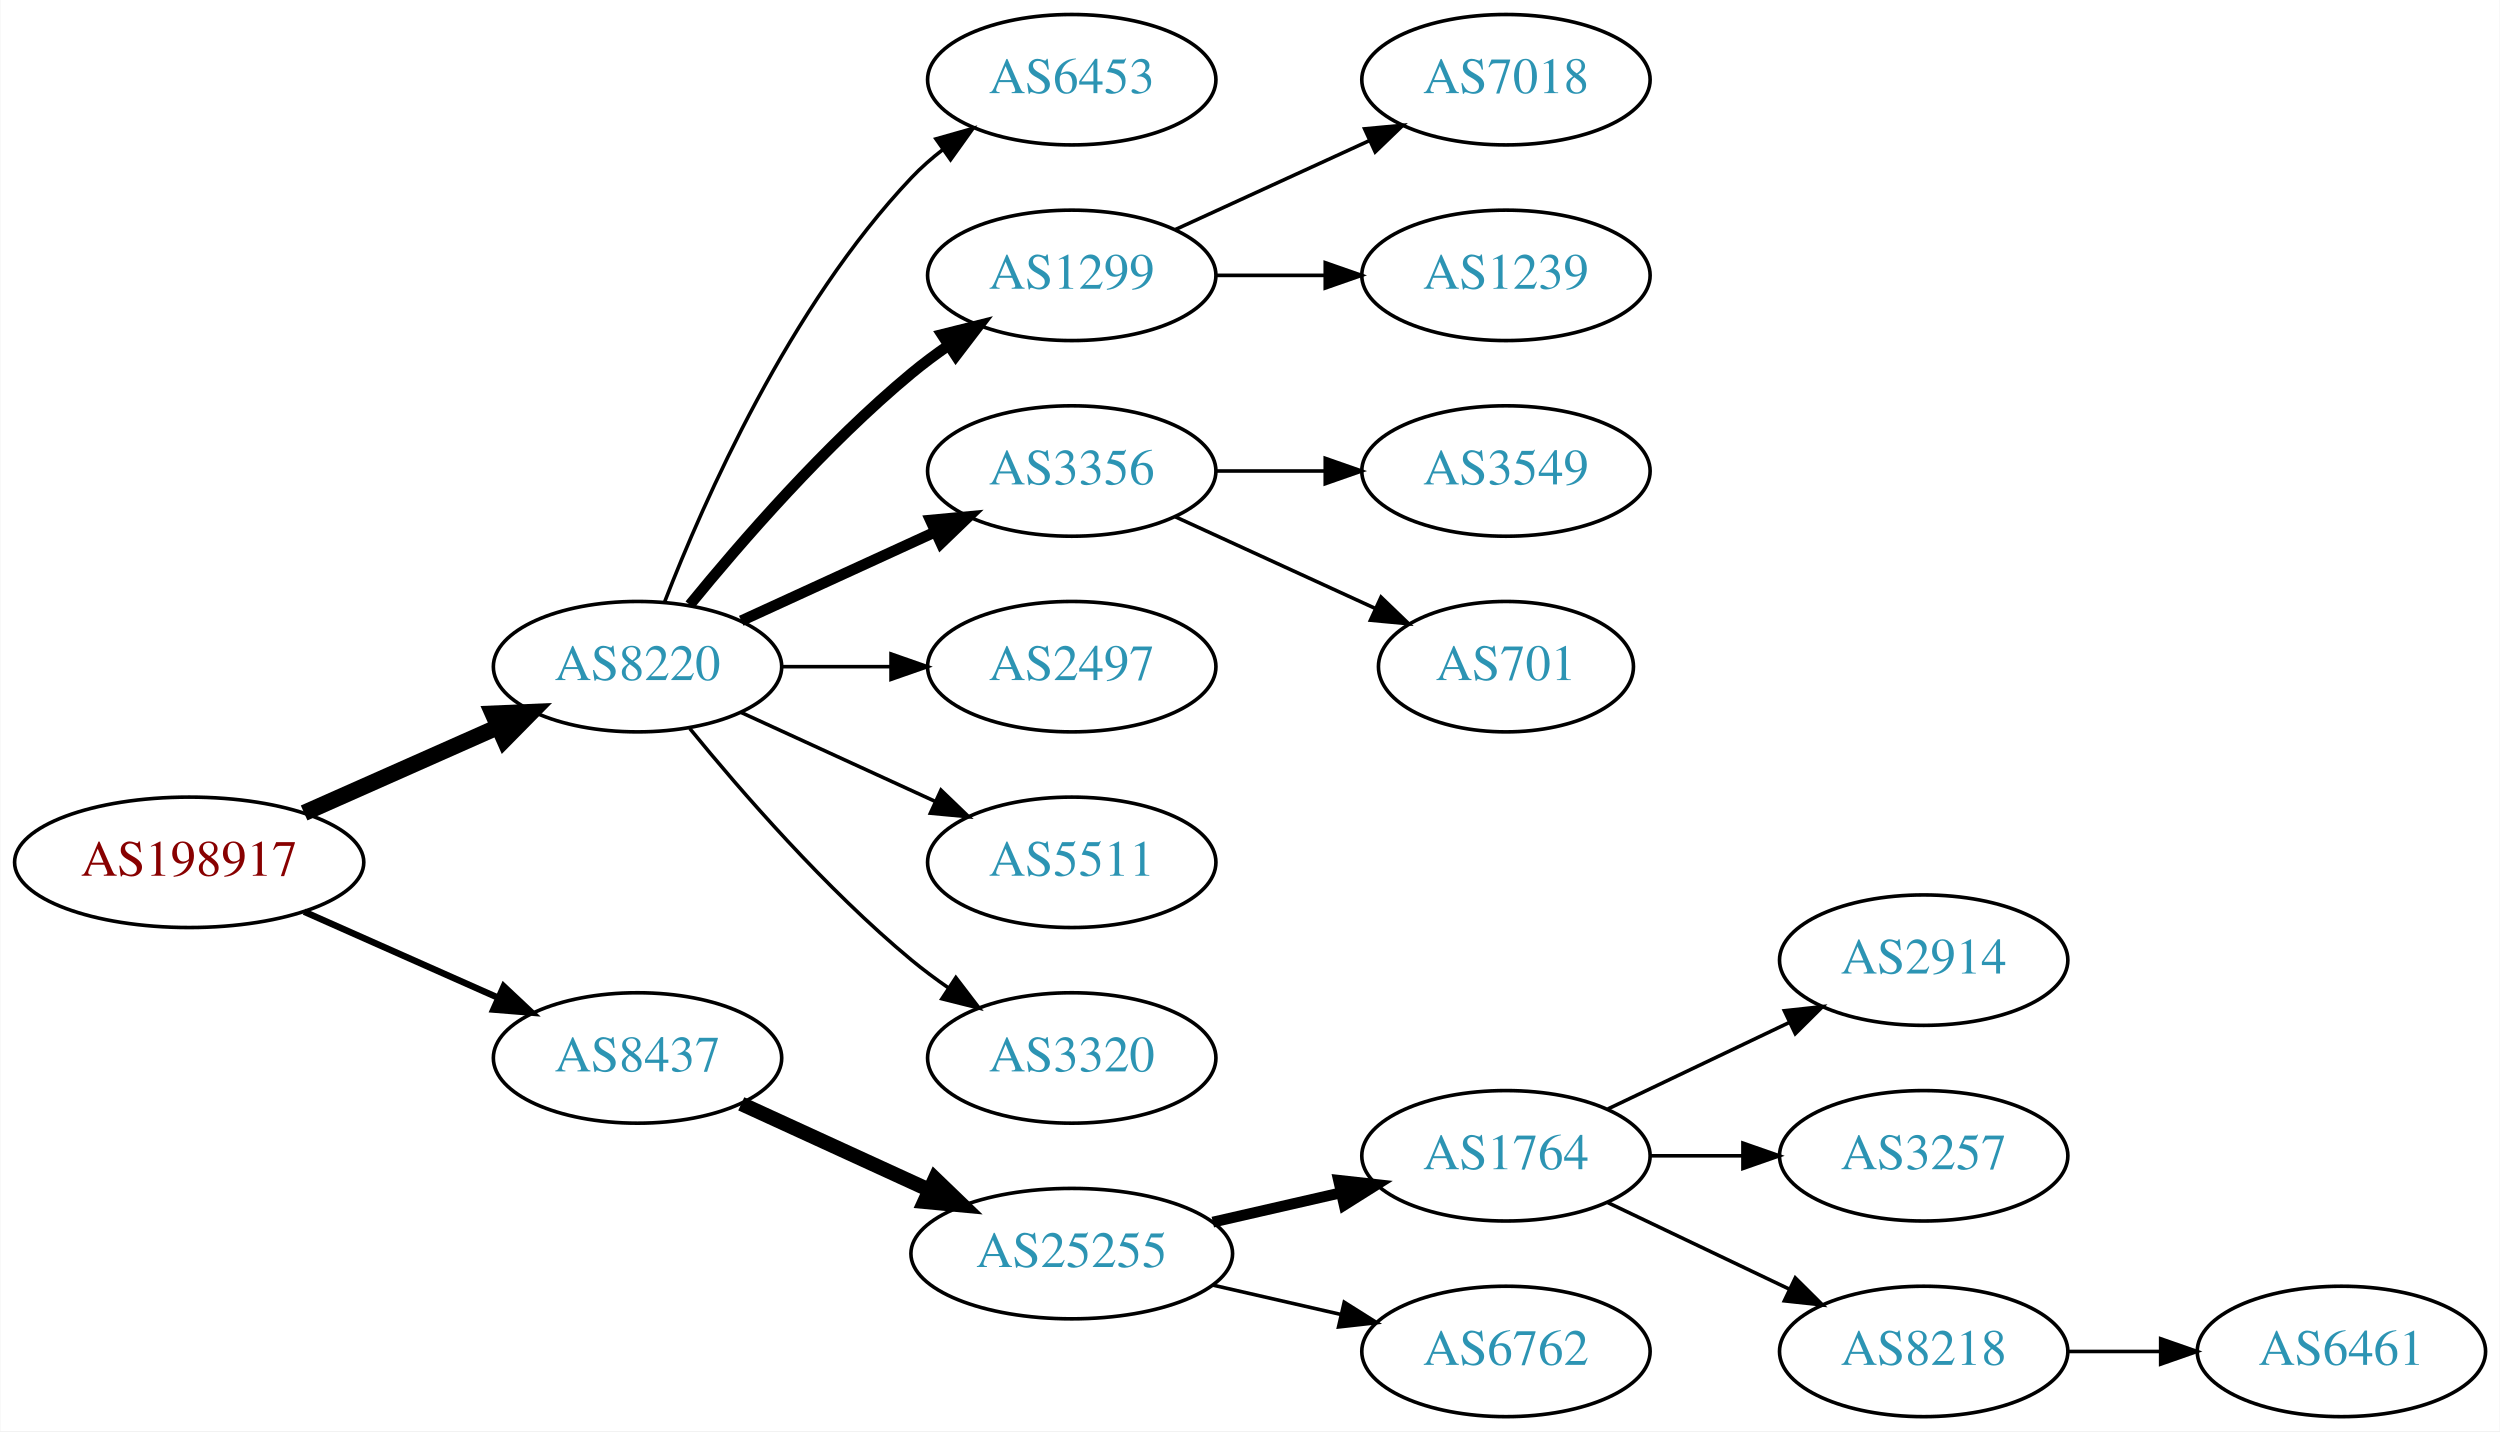
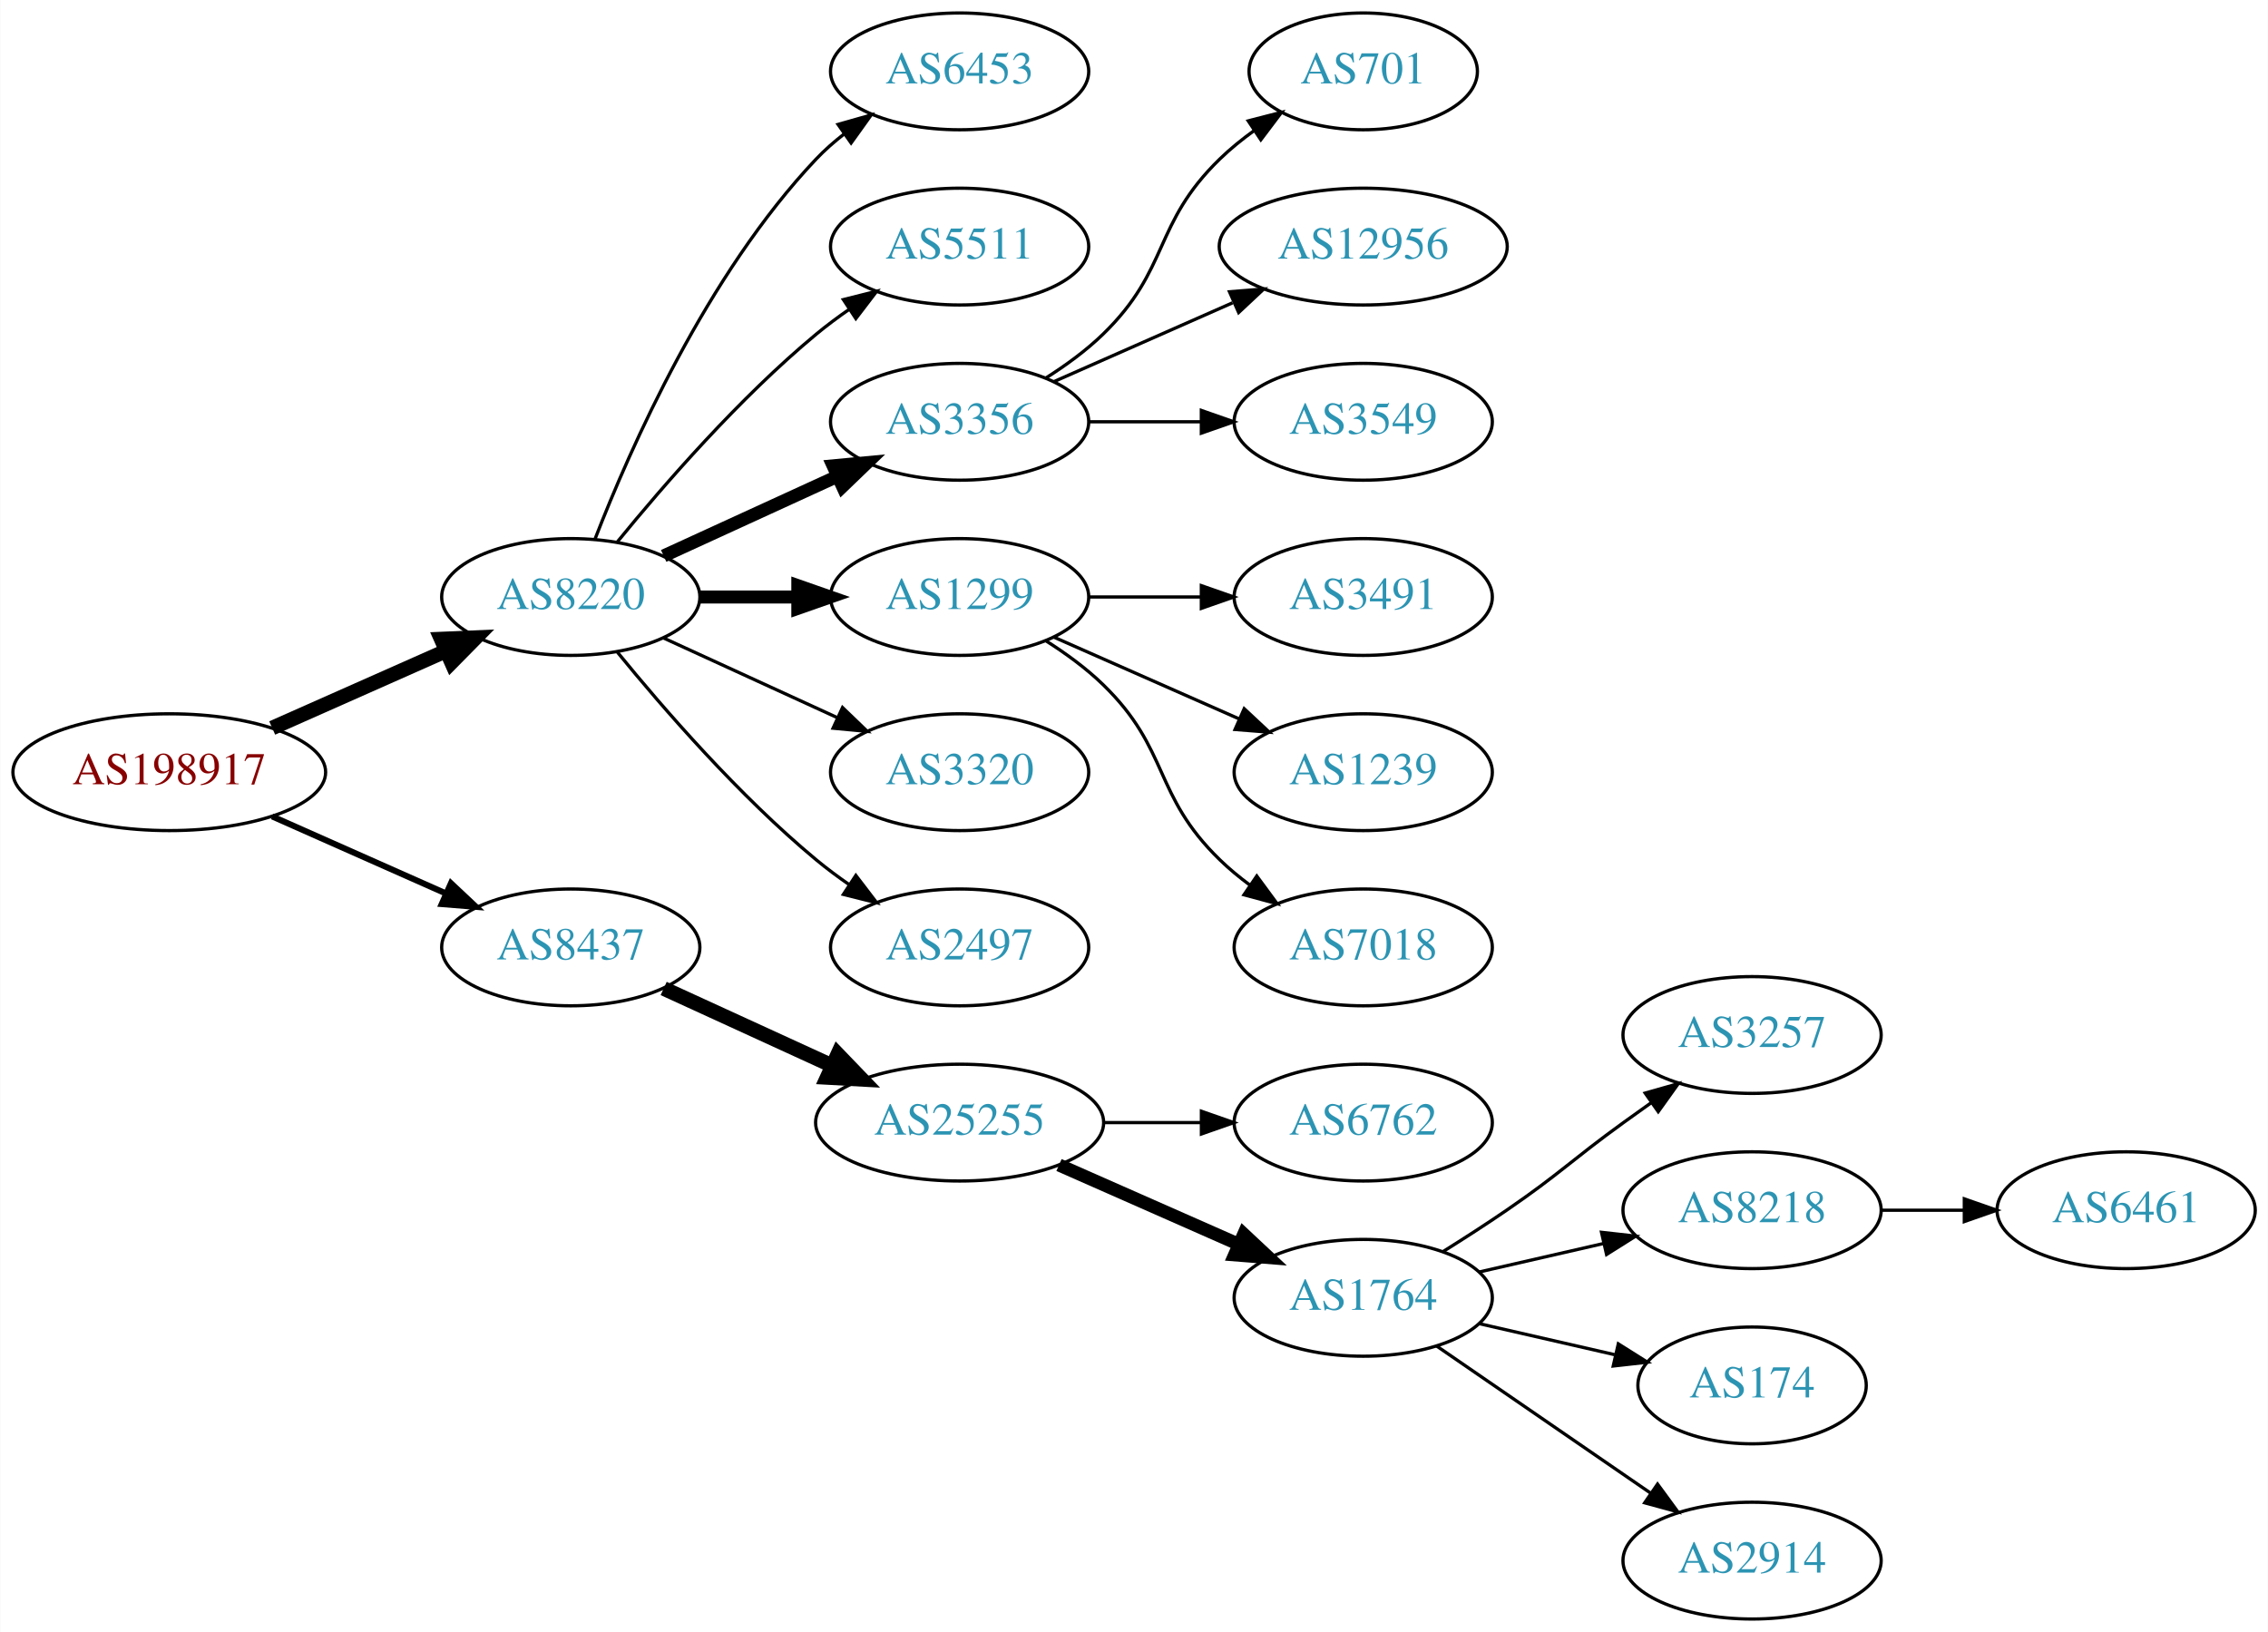
- <svg xmlns="http://www.w3.org/2000/svg" xmlns:xlink="http://www.w3.org/1999/xlink" width="690pt" height="395pt" viewBox="0.00 0.00 689.76 395.00">
-   <g id="graph0" class="graph" transform="scale(1 1) rotate(0) translate(4 391)">
-     <polygon fill="white" stroke="none" points="-4,4 -4,-391 685.755,-391 685.755,4 -4,4" />
+ <svg xmlns="http://www.w3.org/2000/svg" xmlns:xlink="http://www.w3.org/1999/xlink" width="699pt" height="503pt" viewBox="0.00 0.00 698.85 503.00">
+   <g id="graph0" class="graph" transform="scale(1 1) rotate(0) translate(4 499)">
+     <polygon fill="white" stroke="none" points="-4,4 -4,-499 694.855,-499 694.855,4 -4,4" />
    <g id="node1" class="node">
      <g id="a_node1">
        <a xlink:href="/asn/198917" xlink:title="AS198917 ~ Flughafen Linz GesmbH [AT]">
-           <ellipse fill="#ffffff" stroke="black" cx="48.096" cy="-153" rx="48.192" ry="18" />
-           <text text-anchor="middle" x="48.096" y="-149.3" font-family="Times,serif" font-size="14.00" fill="#880000">AS198917</text>
+           <ellipse fill="#ffffff" stroke="black" cx="48.096" cy="-261" rx="48.192" ry="18" />
+           <text text-anchor="middle" x="48.096" y="-257.3" font-family="Times,serif" font-size="14.00" fill="#880000">AS198917</text>
        </a>
      </g>
    </g>
    <g id="node2" class="node">
      <g id="a_node2">
        <a xlink:href="/asn/8220" xlink:title="AS8220 ~ COLT [GB]">
-           <ellipse fill="#ffffff" stroke="black" cx="171.838" cy="-207" rx="39.794" ry="18" />
-           <text text-anchor="middle" x="171.838" y="-203.3" font-family="Times,serif" font-size="14.00" fill="#2c94b3">AS8220</text>
+           <ellipse fill="#ffffff" stroke="black" cx="171.838" cy="-315" rx="39.794" ry="18" />
+           <text text-anchor="middle" x="171.838" y="-311.3" font-family="Times,serif" font-size="14.00" fill="#2c94b3">AS8220</text>
        </a>
      </g>
    </g>
    <g id="edge1" class="edge">
-       <path fill="none" stroke="black" stroke-width="4.5" d="M79.816,-166.626C96.101,-173.85 116.238,-182.781 133.427,-190.406" />
-       <polygon fill="black" stroke="black" stroke-width="4.5" points="131.893,-194.033 142.631,-194.488 135.086,-186.834 131.893,-194.033" />
+       <path fill="none" stroke="black" stroke-width="4.5" d="M79.816,-274.626C96.101,-281.85 116.238,-290.781 133.427,-298.406" />
+       <polygon fill="black" stroke="black" stroke-width="4.5" points="131.893,-302.033 142.631,-302.488 135.086,-294.834 131.893,-302.033" />
    </g>
    <g id="node3" class="node">
      <g id="a_node3">
        <a xlink:href="/asn/8437" xlink:title="AS8437 ~ Hutchison Drei Austria GmbH [AT]">
-           <ellipse fill="#ffffff" stroke="black" cx="171.838" cy="-99" rx="39.794" ry="18" />
-           <text text-anchor="middle" x="171.838" y="-95.3" font-family="Times,serif" font-size="14.00" fill="#2c94b3">AS8437</text>
+           <ellipse fill="#ffffff" stroke="black" cx="171.838" cy="-207" rx="39.794" ry="18" />
+           <text text-anchor="middle" x="171.838" y="-203.3" font-family="Times,serif" font-size="14.00" fill="#2c94b3">AS8437</text>
        </a>
      </g>
    </g>
    <g id="edge2" class="edge">
-       <path fill="none" stroke="black" stroke-width="1.8" d="M79.816,-139.374C96.101,-132.15 116.238,-123.219 133.427,-115.594" />
-       <polygon fill="black" stroke="black" stroke-width="1.8" points="134.909,-118.766 142.631,-111.512 132.07,-112.367 134.909,-118.766" />
+       <path fill="none" stroke="black" stroke-width="1.875" d="M79.816,-247.374C96.101,-240.15 116.238,-231.219 133.427,-223.594" />
+       <polygon fill="black" stroke="black" stroke-width="1.875" points="134.909,-226.766 142.631,-219.512 132.07,-220.367 134.909,-226.766" />
    </g>
    <g id="node4" class="node">
      <g id="a_node4">
        <a xlink:href="/asn/6453" xlink:title="AS6453 ~ TATA COMMUNICATIONS (AMERICA) INC [US]">
-           <ellipse fill="#ffffff" stroke="black" cx="291.681" cy="-369" rx="39.794" ry="18" />
-           <text text-anchor="middle" x="291.681" y="-365.3" font-family="Times,serif" font-size="14.00" fill="#2c94b3">AS6453</text>
+           <ellipse fill="#ffffff" stroke="black" cx="291.681" cy="-477" rx="39.794" ry="18" />
+           <text text-anchor="middle" x="291.681" y="-473.3" font-family="Times,serif" font-size="14.00" fill="#2c94b3">AS6453</text>
        </a>
      </g>
    </g>
    <g id="edge3" class="edge">
-       <path fill="none" stroke="black" d="M179.361,-224.994C190.112,-252.728 213.769,-306.429 247.484,-342 250.07,-344.728 252.988,-347.294 256.056,-349.677" />
-       <polygon fill="black" stroke="black" points="254.21,-352.658 264.404,-355.543 258.234,-346.93 254.21,-352.658" />
+       <path fill="none" stroke="black" d="M179.361,-332.994C190.112,-360.728 213.769,-414.429 247.484,-450 250.07,-452.728 252.988,-455.294 256.056,-457.677" />
+       <polygon fill="black" stroke="black" points="254.21,-460.658 264.404,-463.543 258.234,-454.93 254.21,-460.658" />
    </g>
    <g id="node5" class="node">
      <g id="a_node5">
+         <a xlink:href="/asn/5511" xlink:title="AS5511 ~ Orange S.A. [FR]">
+           <ellipse fill="#ffffff" stroke="black" cx="291.681" cy="-423" rx="39.794" ry="18" />
+           <text text-anchor="middle" x="291.681" y="-419.3" font-family="Times,serif" font-size="14.00" fill="#2c94b3">AS5511</text>
+         </a>
+       </g>
+     </g>
+     <g id="edge4" class="edge">
+       <path fill="none" stroke="black" d="M186.257,-332.065C200.372,-349.375 223.786,-376.345 247.484,-396 250.701,-398.668 254.201,-401.27 257.772,-403.741" />
+       <polygon fill="black" stroke="black" points="255.85,-406.666 266.128,-409.236 259.695,-400.817 255.85,-406.666" />
+     </g>
+     <g id="node6" class="node">
+       <g id="a_node6">
+         <a xlink:href="/asn/3356" xlink:title="AS3356 ~ Level 3 Parent, LLC [US]">
+           <ellipse fill="#ffffff" stroke="black" cx="291.681" cy="-369" rx="39.794" ry="18" />
+           <text text-anchor="middle" x="291.681" y="-365.3" font-family="Times,serif" font-size="14.00" fill="#2c94b3">AS3356</text>
+         </a>
+       </g>
+     </g>
+     <g id="edge5" class="edge">
+       <path fill="none" stroke="black" stroke-width="4" d="M200.467,-327.661C216.424,-334.973 236.694,-344.261 253.977,-352.181" />
+       <polygon fill="black" stroke="black" stroke-width="4" points="252.676,-355.435 263.225,-356.419 255.592,-349.071 252.676,-355.435" />
+     </g>
+     <g id="node7" class="node">
+       <g id="a_node7">
        <a xlink:href="/asn/1299" xlink:title="AS1299 ~ Telia Carrier [EU]">
          <ellipse fill="#ffffff" stroke="black" cx="291.681" cy="-315" rx="39.794" ry="18" />
          <text text-anchor="middle" x="291.681" y="-311.3" font-family="Times,serif" font-size="14.00" fill="#2c94b3">AS1299</text>
        </a>
      </g>
    </g>
-     <g id="edge4" class="edge">
-       <path fill="none" stroke="black" stroke-width="3" d="M186.257,-224.065C200.372,-241.375 223.786,-268.345 247.484,-288 250.701,-290.668 254.201,-293.27 257.772,-295.741" />
-       <polygon fill="black" stroke="black" stroke-width="3" points="255.85,-298.666 266.128,-301.236 259.695,-292.817 255.85,-298.666" />
-     </g>
-     <g id="node6" class="node">
-       <g id="a_node6">
-         <a xlink:href="/asn/3356" xlink:title="AS3356 ~ Level 3 Parent, LLC [US]">
+     <g id="edge6" class="edge">
+       <path fill="none" stroke="black" stroke-width="4" d="M211.751,-315C221.304,-315 231.654,-315 241.616,-315" />
+       <polygon fill="black" stroke="black" stroke-width="4" points="241.809,-318.5 251.809,-315 241.809,-311.5 241.809,-318.5" />
+     </g>
+     <g id="node8" class="node">
+       <g id="a_node8">
+         <a xlink:href="/asn/3320" xlink:title="AS3320 ~ DTAG [DE]">
          <ellipse fill="#ffffff" stroke="black" cx="291.681" cy="-261" rx="39.794" ry="18" />
-           <text text-anchor="middle" x="291.681" y="-257.3" font-family="Times,serif" font-size="14.00" fill="#2c94b3">AS3356</text>
-         </a>
-       </g>
-     </g>
-     <g id="edge5" class="edge">
-       <path fill="none" stroke="black" stroke-width="3" d="M200.467,-219.661C216.424,-226.973 236.694,-236.261 253.977,-244.181" />
-       <polygon fill="black" stroke="black" stroke-width="3" points="252.676,-247.435 263.225,-248.419 255.592,-241.071 252.676,-247.435" />
-     </g>
-     <g id="node7" class="node">
-       <g id="a_node7">
+           <text text-anchor="middle" x="291.681" y="-257.3" font-family="Times,serif" font-size="14.00" fill="#2c94b3">AS3320</text>
+         </a>
+       </g>
+     </g>
+     <g id="edge7" class="edge">
+       <path fill="none" stroke="black" d="M200.467,-302.339C216.424,-295.027 236.694,-285.739 253.977,-277.819" />
+       <polygon fill="black" stroke="black" points="255.592,-280.929 263.225,-273.581 252.676,-274.565 255.592,-280.929" />
+     </g>
+     <g id="node9" class="node">
+       <g id="a_node9">
        <a xlink:href="/asn/2497" xlink:title="AS2497 ~ Internet Initiative Japan Inc. [JP]">
          <ellipse fill="#ffffff" stroke="black" cx="291.681" cy="-207" rx="39.794" ry="18" />
          <text text-anchor="middle" x="291.681" y="-203.3" font-family="Times,serif" font-size="14.00" fill="#2c94b3">AS2497</text>
        </a>
      </g>
    </g>
-     <g id="edge6" class="edge">
-       <path fill="none" stroke="black" d="M211.751,-207C221.304,-207 231.654,-207 241.616,-207" />
-       <polygon fill="black" stroke="black" points="241.809,-210.5 251.809,-207 241.809,-203.5 241.809,-210.5" />
-     </g>
-     <g id="node8" class="node">
-       <g id="a_node8">
-         <a xlink:href="/asn/5511" xlink:title="AS5511 ~ Orange S.A. [FR]">
-           <ellipse fill="#ffffff" stroke="black" cx="291.681" cy="-153" rx="39.794" ry="18" />
-           <text text-anchor="middle" x="291.681" y="-149.3" font-family="Times,serif" font-size="14.00" fill="#2c94b3">AS5511</text>
-         </a>
-       </g>
-     </g>
-     <g id="edge7" class="edge">
-       <path fill="none" stroke="black" d="M200.467,-194.339C216.424,-187.027 236.694,-177.739 253.977,-169.819" />
-       <polygon fill="black" stroke="black" points="255.592,-172.929 263.225,-165.581 252.676,-166.565 255.592,-172.929" />
-     </g>
-     <g id="node9" class="node">
-       <g id="a_node9">
-         <a xlink:href="/asn/3320" xlink:title="AS3320 ~ DTAG [DE]">
-           <ellipse fill="#ffffff" stroke="black" cx="291.681" cy="-99" rx="39.794" ry="18" />
-           <text text-anchor="middle" x="291.681" y="-95.3" font-family="Times,serif" font-size="14.00" fill="#2c94b3">AS3320</text>
-         </a>
-       </g>
-     </g>
    <g id="edge8" class="edge">
-       <path fill="none" stroke="black" d="M186.257,-189.935C200.372,-172.625 223.786,-145.655 247.484,-126 250.701,-123.332 254.201,-120.73 257.772,-118.259" />
-       <polygon fill="black" stroke="black" points="259.695,-121.183 266.128,-112.764 255.85,-115.334 259.695,-121.183" />
-     </g>
-     <g id="node14" class="node">
-       <g id="a_node14">
+       <path fill="none" stroke="black" d="M186.257,-297.935C200.372,-280.625 223.786,-253.655 247.484,-234 250.701,-231.332 254.201,-228.73 257.772,-226.259" />
+       <polygon fill="black" stroke="black" points="259.695,-229.183 266.128,-220.764 255.85,-223.334 259.695,-229.183" />
+     </g>
+     <g id="node16" class="node">
+       <g id="a_node16">
        <a xlink:href="/asn/25255" xlink:title="AS25255 ~ ==&gt; TELE2 AUSTRIA &lt;== [AT]">
-           <ellipse fill="#ffffff" stroke="black" cx="291.681" cy="-45" rx="44.393" ry="18" />
-           <text text-anchor="middle" x="291.681" y="-41.3" font-family="Times,serif" font-size="14.00" fill="#2c94b3">AS25255</text>
-         </a>
-       </g>
-     </g>
-     <g id="edge13" class="edge">
-       <path fill="none" stroke="black" stroke-width="4" d="M200.467,-86.339C215.965,-79.238 235.531,-70.272 252.478,-62.506" />
-       <polygon fill="black" stroke="black" stroke-width="4" points="253.948,-65.683 261.58,-58.335 251.031,-59.319 253.948,-65.683" />
+           <ellipse fill="#ffffff" stroke="black" cx="291.681" cy="-153" rx="44.393" ry="18" />
+           <text text-anchor="middle" x="291.681" y="-149.3" font-family="Times,serif" font-size="14.00" fill="#2c94b3">AS25255</text>
+         </a>
+       </g>
+     </g>
+     <g id="edge15" class="edge">
+       <path fill="none" stroke="black" stroke-width="4.5" d="M200.467,-194.339C215.965,-187.238 235.531,-178.272 252.478,-170.506" />
+       <polygon fill="black" stroke="black" stroke-width="4.5" points="254.13,-174.08 261.58,-166.335 250.849,-166.921 254.13,-174.08" />
    </g>
    <g id="node10" class="node">
      <g id="a_node10">
-         <a xlink:href="/asn/7018" xlink:title="AS7018 ~ AT&amp;T Services, Inc. [US]">
-           <ellipse fill="#ffffff" stroke="black" cx="411.523" cy="-369" rx="39.794" ry="18" />
-           <text text-anchor="middle" x="411.523" y="-365.3" font-family="Times,serif" font-size="14.00" fill="#2c94b3">AS7018</text>
+         <a xlink:href="/asn/701" xlink:title="AS701 ~ UUNET [US]">
+           <ellipse fill="#ffffff" stroke="black" cx="416.073" cy="-477" rx="35.194" ry="18" />
+           <text text-anchor="middle" x="416.073" y="-473.3" font-family="Times,serif" font-size="14.00" fill="#2c94b3">AS701</text>
        </a>
      </g>
    </g>
    <g id="edge9" class="edge">
-       <path fill="none" stroke="black" d="M320.309,-327.661C336.266,-334.973 356.537,-344.261 373.82,-352.181" />
-       <polygon fill="black" stroke="black" points="372.518,-355.435 383.067,-356.419 375.434,-349.071 372.518,-355.435" />
+       <path fill="none" stroke="black" d="M318.21,-382.462C324.372,-386.362 330.674,-390.948 335.877,-396 356.57,-416.094 351.183,-429.906 371.877,-450 375.104,-453.134 378.755,-456.089 382.534,-458.812" />
+       <polygon fill="black" stroke="black" points="380.631,-461.75 390.894,-464.383 384.512,-455.925 380.631,-461.75" />
    </g>
    <g id="node11" class="node">
      <g id="a_node11">
-         <a xlink:href="/asn/1239" xlink:title="AS1239 ~ Sprint [US]">
-           <ellipse fill="#ffffff" stroke="black" cx="411.523" cy="-315" rx="39.794" ry="18" />
-           <text text-anchor="middle" x="411.523" y="-311.3" font-family="Times,serif" font-size="14.00" fill="#2c94b3">AS1239</text>
+         <a xlink:href="/asn/12956" xlink:title="AS12956 ~ TELXIUS [ES]">
+           <ellipse fill="#ffffff" stroke="black" cx="416.073" cy="-423" rx="44.393" ry="18" />
+           <text text-anchor="middle" x="416.073" y="-419.3" font-family="Times,serif" font-size="14.00" fill="#2c94b3">AS12956</text>
        </a>
      </g>
    </g>
    <g id="edge10" class="edge">
-       <path fill="none" stroke="black" d="M331.593,-315C341.146,-315 351.496,-315 361.459,-315" />
-       <polygon fill="black" stroke="black" points="361.651,-318.5 371.651,-315 361.651,-311.5 361.651,-318.5" />
+       <path fill="none" stroke="black" d="M320.76,-381.389C337.076,-388.587 357.886,-397.769 375.806,-405.675" />
+       <polygon fill="black" stroke="black" points="374.855,-409.081 385.417,-409.916 377.681,-402.677 374.855,-409.081" />
    </g>
    <g id="node12" class="node">
      <g id="a_node12">
        <a xlink:href="/asn/3549" xlink:title="AS3549 ~ Level 3 Parent, LLC [US]">
-           <ellipse fill="#ffffff" stroke="black" cx="411.523" cy="-261" rx="39.794" ry="18" />
-           <text text-anchor="middle" x="411.523" y="-257.3" font-family="Times,serif" font-size="14.00" fill="#2c94b3">AS3549</text>
+           <ellipse fill="#ffffff" stroke="black" cx="416.073" cy="-369" rx="39.794" ry="18" />
+           <text text-anchor="middle" x="416.073" y="-365.3" font-family="Times,serif" font-size="14.00" fill="#2c94b3">AS3549</text>
        </a>
      </g>
    </g>
    <g id="edge11" class="edge">
-       <path fill="none" stroke="black" d="M331.593,-261C341.146,-261 351.496,-261 361.459,-261" />
-       <polygon fill="black" stroke="black" points="361.651,-264.5 371.651,-261 361.651,-257.5 361.651,-264.5" />
+       <path fill="none" stroke="black" d="M331.406,-369C342.344,-369 354.395,-369 365.861,-369" />
+       <polygon fill="black" stroke="black" points="366.179,-372.5 376.179,-369 366.179,-365.5 366.179,-372.5" />
    </g>
    <g id="node13" class="node">
      <g id="a_node13">
-         <a xlink:href="/asn/701" xlink:title="AS701 ~ UUNET [US]">
-           <ellipse fill="#ffffff" stroke="black" cx="411.523" cy="-207" rx="35.194" ry="18" />
-           <text text-anchor="middle" x="411.523" y="-203.3" font-family="Times,serif" font-size="14.00" fill="#2c94b3">AS701</text>
+         <a xlink:href="/asn/3491" xlink:title="AS3491 ~ PCCW Global, Inc. [US]">
+           <ellipse fill="#ffffff" stroke="black" cx="416.073" cy="-315" rx="39.794" ry="18" />
+           <text text-anchor="middle" x="416.073" y="-311.3" font-family="Times,serif" font-size="14.00" fill="#2c94b3">AS3491</text>
        </a>
      </g>
    </g>
    <g id="edge12" class="edge">
-       <path fill="none" stroke="black" d="M320.309,-248.339C336.726,-240.817 357.707,-231.202 375.304,-223.139" />
-       <polygon fill="black" stroke="black" points="377.048,-226.189 384.681,-218.842 374.132,-219.826 377.048,-226.189" />
+       <path fill="none" stroke="black" d="M331.406,-315C342.344,-315 354.395,-315 365.861,-315" />
+       <polygon fill="black" stroke="black" points="366.179,-318.5 376.179,-315 366.179,-311.5 366.179,-318.5" />
+     </g>
+     <g id="node14" class="node">
+       <g id="a_node14">
+         <a xlink:href="/asn/1239" xlink:title="AS1239 ~ Sprint [US]">
+           <ellipse fill="#ffffff" stroke="black" cx="416.073" cy="-261" rx="39.794" ry="18" />
+           <text text-anchor="middle" x="416.073" y="-257.3" font-family="Times,serif" font-size="14.00" fill="#2c94b3">AS1239</text>
+         </a>
+       </g>
+     </g>
+     <g id="edge13" class="edge">
+       <path fill="none" stroke="black" d="M320.76,-302.611C337.708,-295.134 359.505,-285.517 377.874,-277.412" />
+       <polygon fill="black" stroke="black" points="379.388,-280.57 387.124,-273.331 376.562,-274.166 379.388,-280.57" />
    </g>
    <g id="node15" class="node">
      <g id="a_node15">
-         <a xlink:href="/asn/1764" xlink:title="AS1764 ~ NEXTLAYER-AS [AT]">
-           <ellipse fill="#ffffff" stroke="black" cx="411.523" cy="-72" rx="39.794" ry="18" />
-           <text text-anchor="middle" x="411.523" y="-68.3" font-family="Times,serif" font-size="14.00" fill="#2c94b3">AS1764</text>
+         <a xlink:href="/asn/7018" xlink:title="AS7018 ~ AT&amp;T Services, Inc. [US]">
+           <ellipse fill="#ffffff" stroke="black" cx="416.073" cy="-207" rx="39.794" ry="18" />
+           <text text-anchor="middle" x="416.073" y="-203.3" font-family="Times,serif" font-size="14.00" fill="#2c94b3">AS7018</text>
        </a>
      </g>
    </g>
    <g id="edge14" class="edge">
-       <path fill="none" stroke="black" stroke-width="3" d="M330.615,-53.692C341.856,-56.267 354.269,-59.111 365.892,-61.774" />
-       <polygon fill="black" stroke="black" stroke-width="3" points="365.324,-65.235 375.853,-64.056 366.888,-58.411 365.324,-65.235" />
-     </g>
-     <g id="node16" class="node">
-       <g id="a_node16">
-         <a xlink:href="/asn/6762" xlink:title="AS6762 ~ TELECOM ITALIA SPARKLE S.p.A. [IT]">
-           <ellipse fill="#ffffff" stroke="black" cx="411.523" cy="-18" rx="39.794" ry="18" />
-           <text text-anchor="middle" x="411.523" y="-14.3" font-family="Times,serif" font-size="14.00" fill="#2c94b3">AS6762</text>
-         </a>
-       </g>
-     </g>
-     <g id="edge15" class="edge">
-       <path fill="none" stroke="black" d="M330.615,-36.308C341.856,-33.733 354.269,-30.889 365.892,-28.226" />
-       <polygon fill="black" stroke="black" points="366.888,-31.588 375.853,-25.944 365.324,-24.765 366.888,-31.588" />
+       <path fill="none" stroke="black" d="M318.21,-301.538C324.372,-297.638 330.674,-293.052 335.877,-288 356.57,-267.906 351.183,-254.094 371.877,-234 374.722,-231.237 377.896,-228.614 381.196,-226.166" />
+       <polygon fill="black" stroke="black" points="383.261,-228.994 389.544,-220.462 379.312,-223.214 383.261,-228.994" />
    </g>
    <g id="node17" class="node">
      <g id="a_node17">
-         <a xlink:href="/asn/2914" xlink:title="AS2914 ~ NTT America, Inc. [US]">
-           <ellipse fill="#ffffff" stroke="black" cx="526.816" cy="-126" rx="39.794" ry="18" />
-           <text text-anchor="middle" x="526.816" y="-122.3" font-family="Times,serif" font-size="14.00" fill="#2c94b3">AS2914</text>
+         <a xlink:href="/asn/6762" xlink:title="AS6762 ~ TELECOM ITALIA SPARKLE S.p.A. [IT]">
+           <ellipse fill="#ffffff" stroke="black" cx="416.073" cy="-153" rx="39.794" ry="18" />
+           <text text-anchor="middle" x="416.073" y="-149.3" font-family="Times,serif" font-size="14.00" fill="#2c94b3">AS6762</text>
        </a>
      </g>
    </g>
    <g id="edge16" class="edge">
-       <path fill="none" stroke="black" d="M439.66,-84.934C454.654,-92.081 473.475,-101.052 489.698,-108.785" />
-       <polygon fill="black" stroke="black" points="488.368,-112.028 498.901,-113.171 491.38,-105.709 488.368,-112.028" />
+       <path fill="none" stroke="black" d="M336.176,-153C345.865,-153 356.202,-153 366.095,-153" />
+       <polygon fill="black" stroke="black" points="366.197,-156.5 376.197,-153 366.197,-149.5 366.197,-156.5" />
    </g>
    <g id="node18" class="node">
      <g id="a_node18">
-         <a xlink:href="/asn/3257" xlink:title="AS3257 ~ GTT [DE]">
-           <ellipse fill="#ffffff" stroke="black" cx="526.816" cy="-72" rx="39.794" ry="18" />
-           <text text-anchor="middle" x="526.816" y="-68.3" font-family="Times,serif" font-size="14.00" fill="#2c94b3">AS3257</text>
+         <a xlink:href="/asn/1764" xlink:title="AS1764 ~ NEXTLAYER-AS [AT]">
+           <ellipse fill="#ffffff" stroke="black" cx="416.073" cy="-99" rx="39.794" ry="18" />
+           <text text-anchor="middle" x="416.073" y="-95.3" font-family="Times,serif" font-size="14.00" fill="#2c94b3">AS1764</text>
        </a>
      </g>
    </g>
    <g id="edge17" class="edge">
-       <path fill="none" stroke="black" d="M451.195,-72C459.398,-72 468.162,-72 476.694,-72" />
-       <polygon fill="black" stroke="black" points="476.934,-75.5 486.934,-72 476.933,-68.5 476.934,-75.5" />
+       <path fill="none" stroke="black" stroke-width="4" d="M322.308,-139.928C338.903,-132.607 359.762,-123.403 377.496,-115.579" />
+       <polygon fill="black" stroke="black" stroke-width="4" points="379.243,-118.634 386.979,-111.395 376.417,-112.23 379.243,-118.634" />
    </g>
    <g id="node19" class="node">
      <g id="a_node19">
-         <a xlink:href="/asn/8218" xlink:title="AS8218 ~ legacy Neotelecoms [FR]">
-           <ellipse fill="#ffffff" stroke="black" cx="526.816" cy="-18" rx="39.794" ry="18" />
-           <text text-anchor="middle" x="526.816" y="-14.3" font-family="Times,serif" font-size="14.00" fill="#2c94b3">AS8218</text>
+         <a xlink:href="/asn/3257" xlink:title="AS3257 ~ GTT [DE]">
+           <ellipse fill="#ffffff" stroke="black" cx="535.915" cy="-180" rx="39.794" ry="18" />
+           <text text-anchor="middle" x="535.915" y="-176.3" font-family="Times,serif" font-size="14.00" fill="#2c94b3">AS3257</text>
        </a>
      </g>
    </g>
    <g id="edge18" class="edge">
-       <path fill="none" stroke="black" d="M439.66,-59.066C454.654,-51.919 473.475,-42.948 489.698,-35.215" />
-       <polygon fill="black" stroke="black" points="491.38,-38.291 498.901,-30.829 488.368,-31.972 491.38,-38.291" />
+       <path fill="none" stroke="black" d="M440.621,-113.216C447.063,-117.24 453.996,-121.699 460.269,-126 476.763,-137.311 480.069,-141.271 496.269,-153 499.072,-155.029 502.003,-157.125 504.944,-159.21" />
+       <polygon fill="black" stroke="black" points="502.966,-162.097 513.158,-164.991 506.995,-156.373 502.966,-162.097" />
    </g>
    <g id="node20" class="node">
      <g id="a_node20">
+         <a xlink:href="/asn/8218" xlink:title="AS8218 ~ legacy Neotelecoms [FR]">
+           <ellipse fill="#ffffff" stroke="black" cx="535.915" cy="-126" rx="39.794" ry="18" />
+           <text text-anchor="middle" x="535.915" y="-122.3" font-family="Times,serif" font-size="14.00" fill="#2c94b3">AS8218</text>
+         </a>
+       </g>
+     </g>
+     <g id="edge19" class="edge">
+       <path fill="none" stroke="black" d="M451.792,-106.955C463.792,-109.704 477.413,-112.825 490.105,-115.733" />
+       <polygon fill="black" stroke="black" points="489.508,-119.187 500.037,-118.009 491.071,-112.364 489.508,-119.187" />
+     </g>
+     <g id="node21" class="node">
+       <g id="a_node21">
+         <a xlink:href="/asn/174" xlink:title="AS174 ~ Cogent Communications [US]">
+           <ellipse fill="#ffffff" stroke="black" cx="535.915" cy="-72" rx="35.194" ry="18" />
+           <text text-anchor="middle" x="535.915" y="-68.3" font-family="Times,serif" font-size="14.00" fill="#2c94b3">AS174</text>
+         </a>
+       </g>
+     </g>
+     <g id="edge20" class="edge">
+       <path fill="none" stroke="black" d="M451.792,-91.045C464.884,-88.045 479.907,-84.603 493.547,-81.478" />
+       <polygon fill="black" stroke="black" points="494.689,-84.807 503.655,-79.162 493.126,-77.984 494.689,-84.807" />
+     </g>
+     <g id="node22" class="node">
+       <g id="a_node22">
+         <a xlink:href="/asn/2914" xlink:title="AS2914 ~ NTT America, Inc. [US]">
+           <ellipse fill="#ffffff" stroke="black" cx="535.915" cy="-18" rx="39.794" ry="18" />
+           <text text-anchor="middle" x="535.915" y="-14.3" font-family="Times,serif" font-size="14.00" fill="#2c94b3">AS2914</text>
+         </a>
+       </g>
+     </g>
+     <g id="edge21" class="edge">
+       <path fill="none" stroke="black" d="M438.687,-84.143C457.175,-71.435 483.989,-53.005 504.619,-38.825" />
+       <polygon fill="black" stroke="black" points="506.781,-41.586 513.039,-33.037 502.815,-35.817 506.781,-41.586" />
+     </g>
+     <g id="node23" class="node">
+       <g id="a_node23">
        <a xlink:href="/asn/6461" xlink:title="AS6461 ~ Zayo Bandwidth [US]">
-           <ellipse fill="#ffffff" stroke="black" cx="642.109" cy="-18" rx="39.794" ry="18" />
-           <text text-anchor="middle" x="642.109" y="-14.3" font-family="Times,serif" font-size="14.00" fill="#2c94b3">AS6461</text>
-         </a>
-       </g>
-     </g>
-     <g id="edge19" class="edge">
-       <path fill="none" stroke="black" d="M566.488,-18C574.691,-18 583.455,-18 591.987,-18" />
-       <polygon fill="black" stroke="black" points="592.227,-21.5 602.226,-18 592.226,-14.5 592.227,-21.5" />
+           <ellipse fill="#ffffff" stroke="black" cx="651.208" cy="-126" rx="39.794" ry="18" />
+           <text text-anchor="middle" x="651.208" y="-122.3" font-family="Times,serif" font-size="14.00" fill="#2c94b3">AS6461</text>
+         </a>
+       </g>
+     </g>
+     <g id="edge22" class="edge">
+       <path fill="none" stroke="black" d="M575.587,-126C583.79,-126 592.554,-126 601.087,-126" />
+       <polygon fill="black" stroke="black" points="601.326,-129.5 611.326,-126 601.326,-122.5 601.326,-129.5" />
    </g>
  </g>
</svg>
